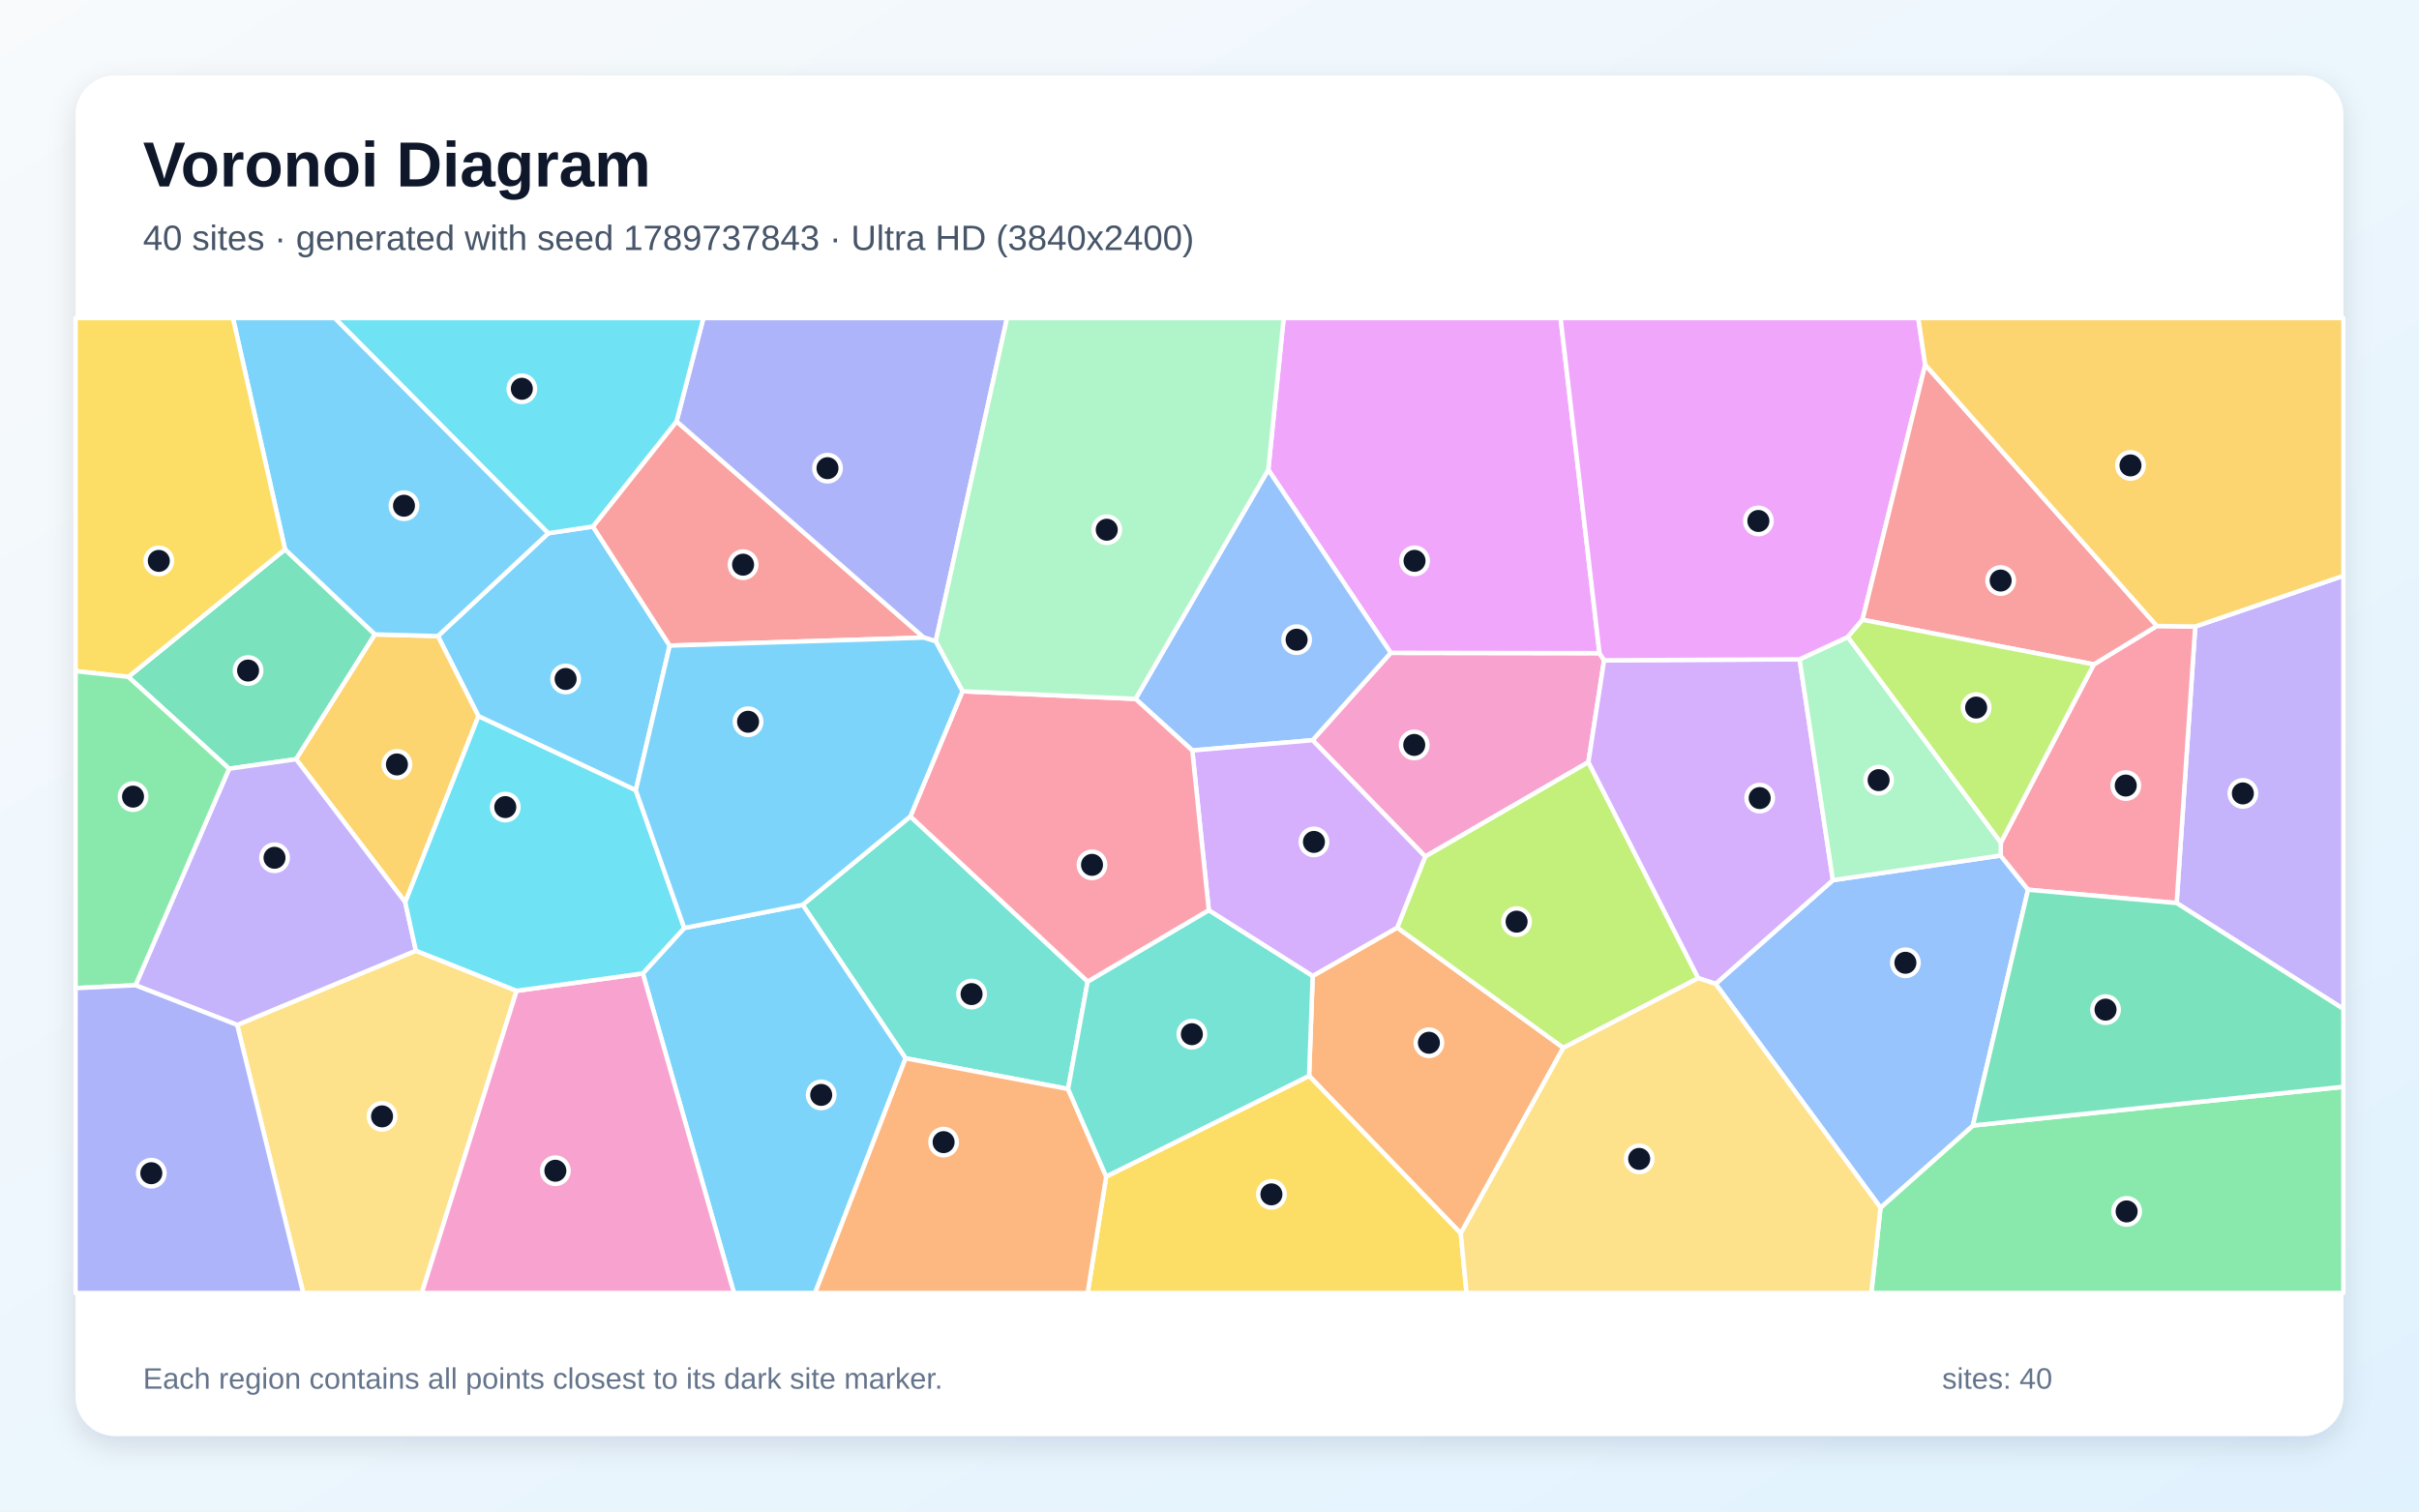
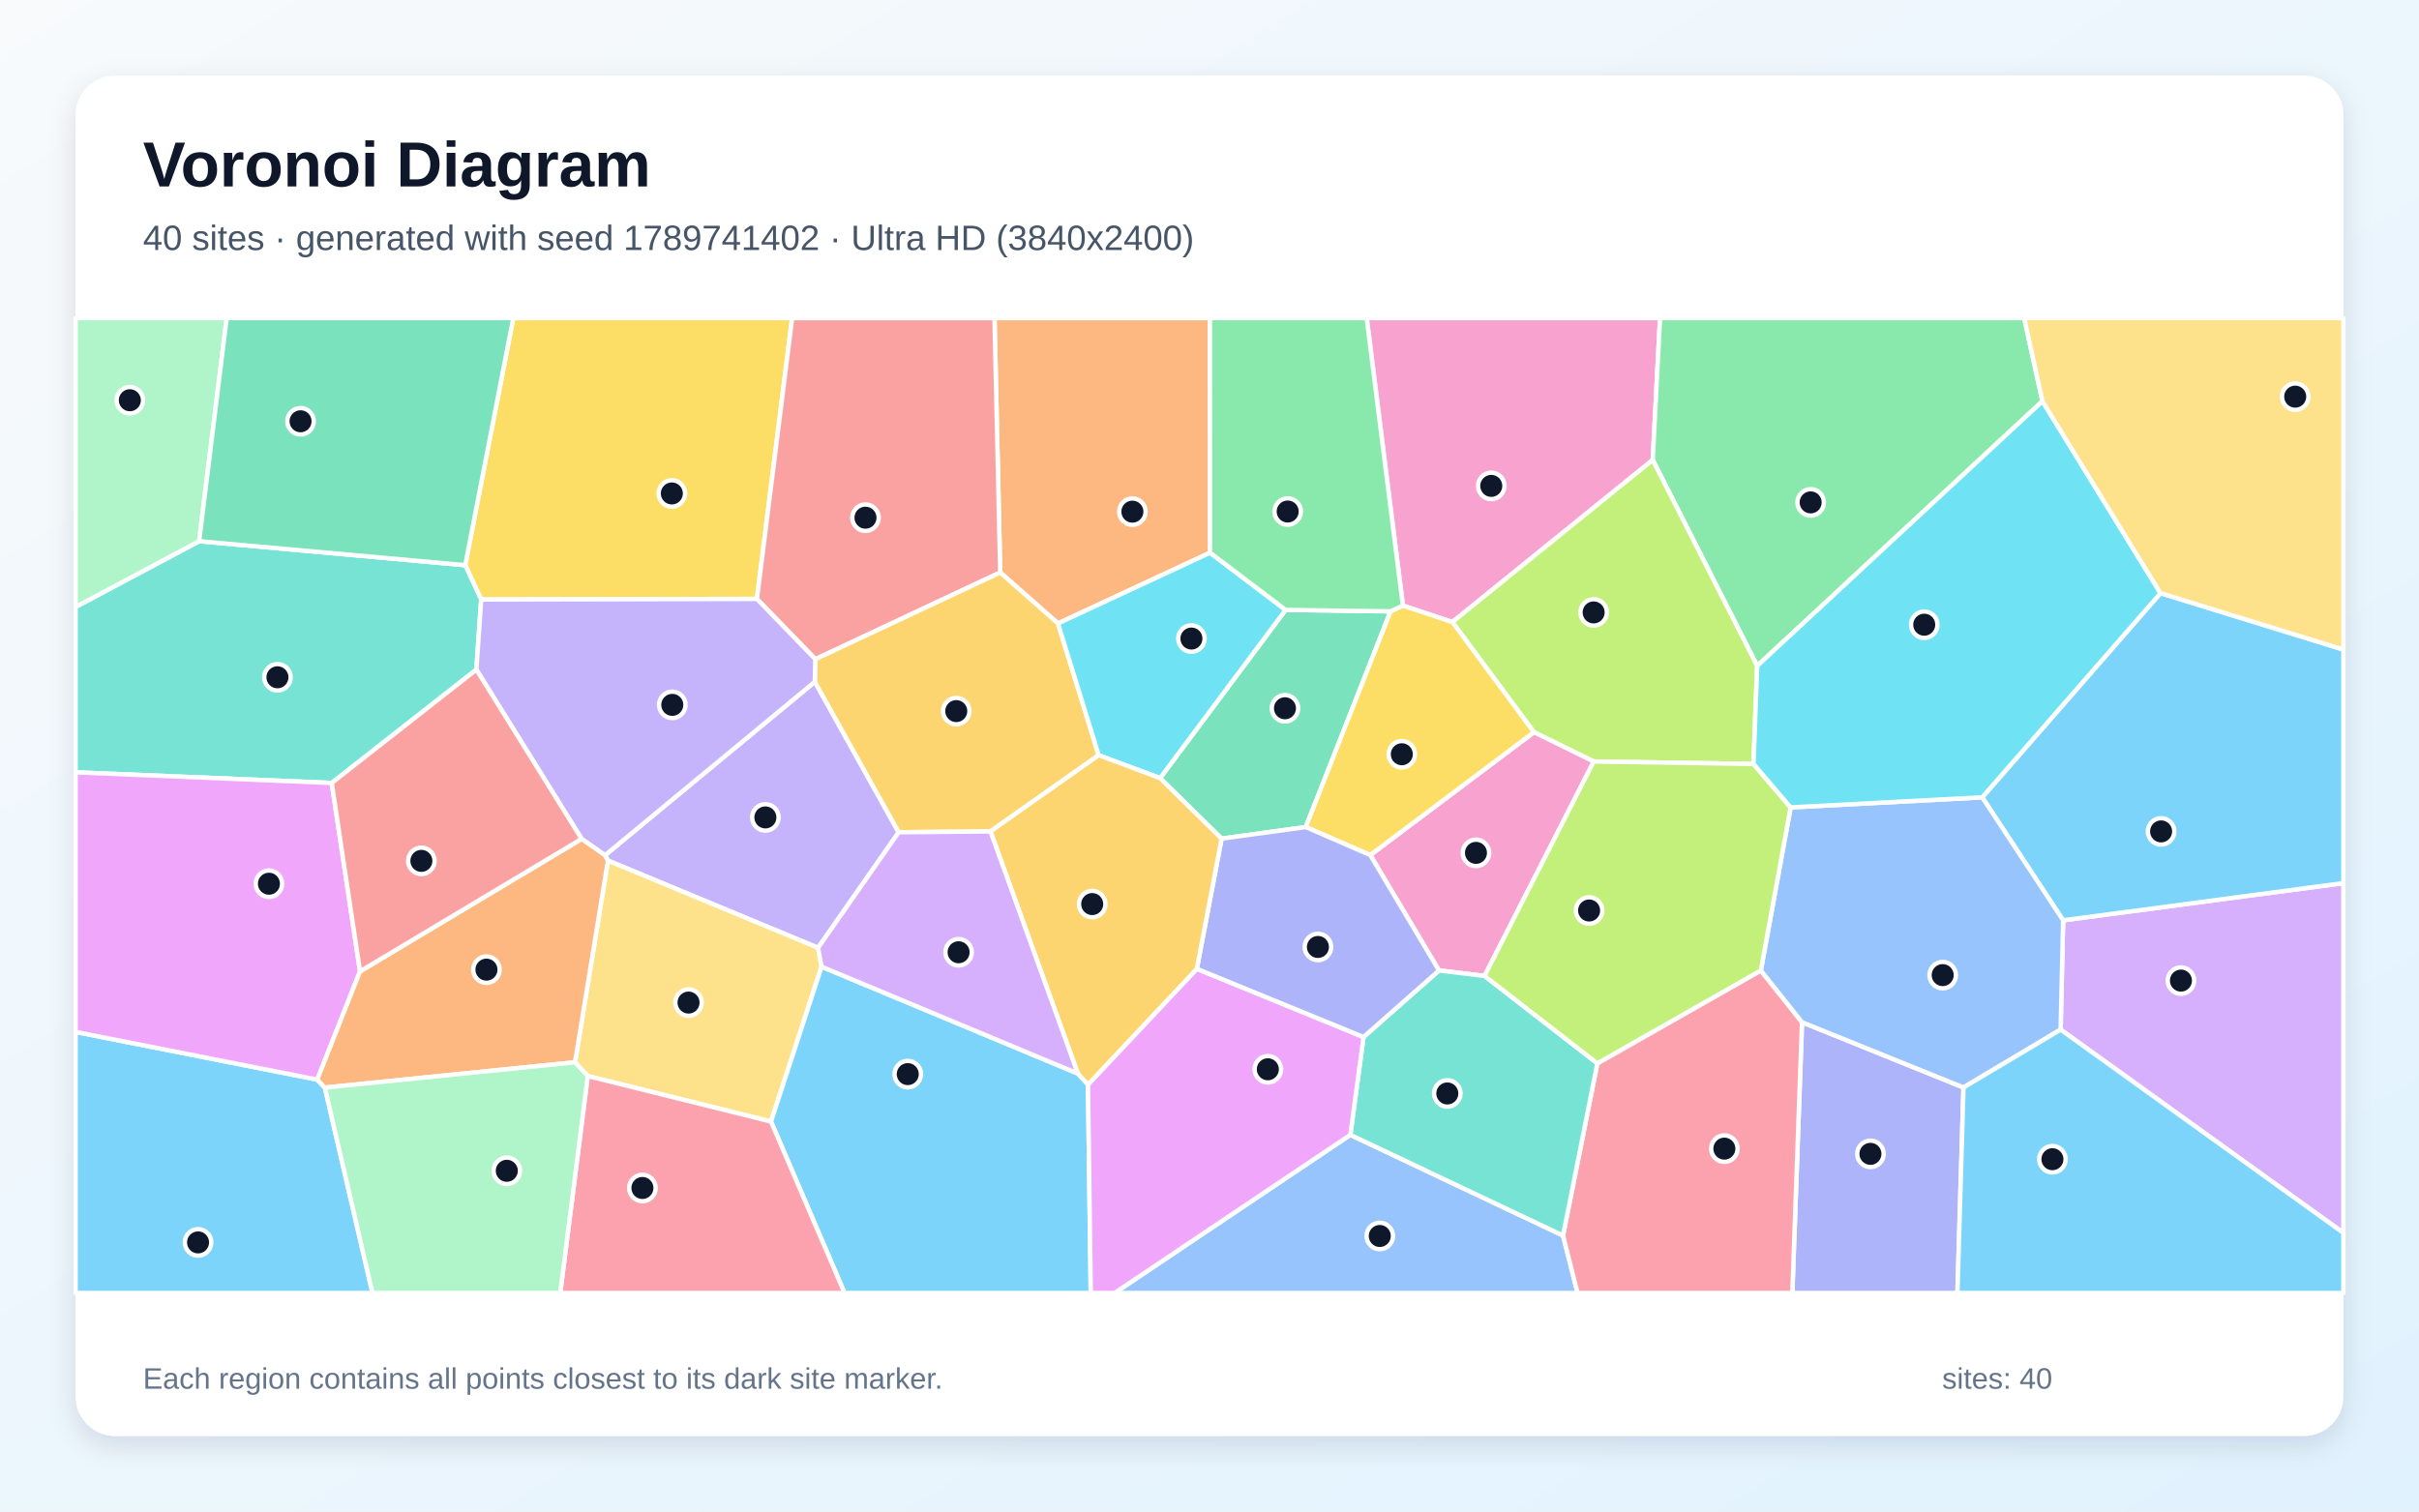
<svg xmlns="http://www.w3.org/2000/svg" width="3840" height="2400" viewBox="0 0 3840 2400" role="img" aria-labelledby="title description">
  <defs>
    <linearGradient id="background" x1="0" y1="0" x2="1" y2="1">
      <stop stop-color="#F8FAFC" />
      <stop offset="1" stop-color="#E0F2FE" />
    </linearGradient>
    <filter id="shadow" x="-5%" y="-5%" width="110%" height="110%">
      <feDropShadow dx="0" dy="15" stdDeviation="22" flood-color="#0F172A" flood-opacity=".12" />
    </filter>
  </defs>
  <rect width="3840" height="2400" fill="url(#background)" />
  <rect x="120" y="120" width="3600" height="2160" rx="63" fill="#FFFFFF" filter="url(#shadow)" />
  <g font-family="Arial, sans-serif">
    <text x="227" y="296" font-size="101" font-weight="700" fill="#0F172A">Voronoi Diagram</text>
-     <text x="227" y="397" font-size="56" fill="#475569">40 sites · generated with seed 1789737843 · Ultra HD (3840x2400)</text>
+     <text x="227" y="397" font-size="56" fill="#475569">40 sites · generated with seed 1789741402 · Ultra HD (3840x2400)</text>
  </g>
  <g stroke="#FFFFFF" stroke-width="7" stroke-linejoin="round">
-     <polygon points="1009.3,1254.8 759.5,1137.2 695.1,1010.0 870.3,846.7 941.2,836.0 1063.1,1025.1" fill="#38BDF8" fill-opacity="0.65" />
-     <polygon points="3455.3,1433.9 3484.8,994.8 3720.0,914.2 3720.0,1602.0" fill="#A78BFA" fill-opacity="0.65" />
-     <polygon points="2083.6,1175.3 2207.7,1036.6 2539.1,1037.1 2546.4,1048.4 2521.5,1210.1 2262.4,1360.1" fill="#F472B6" fill-opacity="0.65" />
-     <polygon points="2318.9,1958.4 2078.1,1708.3 2083.8,1549.6 2218.0,1472.8 2481.7,1663.7" fill="#FB923C" fill-opacity="0.65" />
-     <polygon points="1756.0,1868.1 2078.1,1708.3 2318.9,1958.4 2328.0,2053.0 1726.5,2053.0" fill="#FACC15" fill-opacity="0.65" />
-     <polygon points="2985.2,1917.5 3131.8,1787.1 3720.0,1725.6 3720.0,2053.0 2970.6,2053.0" fill="#4ADE80" fill-opacity="0.65" />
-     <polygon points="1445.2,1296.3 1726.6,1558.5 1695.5,1729.1 1437.6,1680.4 1274.2,1436.7" fill="#2DD4BF" fill-opacity="0.65" />
-     <polygon points="2723.4,1562.2 2909.6,1397.5 3175.8,1358.4 3219.4,1412.7 3131.8,1787.1 2985.2,1917.5" fill="#60A5FA" fill-opacity="0.65" />
-     <polygon points="2539.1,1037.1 2207.7,1036.6 2013.3,745.9 2037.7,505.0 2477.3,505.0" fill="#E879F9" fill-opacity="0.65" />
-     <polygon points="203.7,1074.7 452.5,872.3 595.2,1007.3 470.1,1205.5 363.7,1220.6" fill="#34D399" fill-opacity="0.65" />
-     <polygon points="1074.0,669.0 1466.6,1012.4 1063.1,1025.1 941.2,836.0" fill="#F87171" fill-opacity="0.65" />
-     <polygon points="1485.4,1018.3 1466.6,1012.4 1074.0,669.0 1116.6,505.0 1598.6,505.0" fill="#818CF8" fill-opacity="0.65" />
-     <polygon points="643.3,1432.6 470.1,1205.5 595.2,1007.3 695.1,1010.0 759.5,1137.2" fill="#FBBF24" fill-opacity="0.65" />
-     <polygon points="2695.9,1553.1 2481.7,1663.7 2218.0,1472.8 2262.4,1360.1 2521.5,1210.1" fill="#A3E635" fill-opacity="0.65" />
-     <polygon points="2856.7,1046.9 2909.6,1397.5 2723.4,1562.2 2695.9,1553.1 2521.5,1210.1 2546.4,1048.4" fill="#C084FC" fill-opacity="0.65" />
-     <polygon points="3219.4,1412.7 3175.8,1358.4 3176.2,1337.9 3323.8,1054.9 3423.9,993.9 3484.8,994.8 3455.3,1433.9" fill="#FB7185" fill-opacity="0.65" />
-     <polygon points="1074.0,669.0 941.2,836.0 870.3,846.7 531.3,505.0 1116.6,505.0" fill="#22D3EE" fill-opacity="0.65" />
-     <polygon points="2933.3,1011.4 3176.2,1337.9 3175.8,1358.4 2909.6,1397.5 2856.7,1046.9" fill="#86EFAC" fill-opacity="0.65" />
-     <polygon points="376.5,1627.4 660.2,1509.5 820.1,1573.2 669.6,2053.0 481.3,2053.0" fill="#FCD34D" fill-opacity="0.65" />
-     <polygon points="1020.4,1545.6 1086.2,1473.5 1274.2,1436.7 1437.6,1680.4 1293.9,2053.0 1165.1,2053.0" fill="#38BDF8" fill-opacity="0.65" />
-     <polygon points="870.3,846.7 695.1,1010.0 595.2,1007.3 452.5,872.3 369.8,505.0 531.3,505.0" fill="#38BDF8" fill-opacity="0.65" />
-     <polygon points="660.2,1509.5 376.5,1627.4 215.1,1564.4 363.7,1220.6 470.1,1205.5 643.3,1432.6" fill="#A78BFA" fill-opacity="0.65" />
-     <polygon points="820.1,1573.2 1020.4,1545.6 1165.1,2053.0 669.6,2053.0" fill="#F472B6" fill-opacity="0.65" />
-     <polygon points="1437.6,1680.4 1695.5,1729.1 1756.0,1868.1 1726.5,2053.0 1293.9,2053.0" fill="#FB923C" fill-opacity="0.65" />
-     <polygon points="452.5,872.3 203.7,1074.7 120.0,1065.6 120.0,505.0 369.8,505.0" fill="#FACC15" fill-opacity="0.65" />
-     <polygon points="215.1,1564.4 120.0,1569.0 120.0,1065.6 203.7,1074.7 363.7,1220.6" fill="#4ADE80" fill-opacity="0.65" />
-     <polygon points="1695.5,1729.1 1726.6,1558.5 1918.9,1445.1 2083.8,1549.6 2078.1,1708.3 1756.0,1868.1" fill="#2DD4BF" fill-opacity="0.65" />
-     <polygon points="2013.3,745.9 2207.7,1036.6 2083.6,1175.3 1892.7,1191.6 1802.6,1109.7" fill="#60A5FA" fill-opacity="0.65" />
-     <polygon points="3056.2,579.2 2956.6,984.1 2933.3,1011.4 2856.7,1046.9 2546.4,1048.4 2539.1,1037.1 2477.3,505.0 3045.1,505.0" fill="#E879F9" fill-opacity="0.65" />
-     <polygon points="3131.8,1787.1 3219.4,1412.7 3455.3,1433.9 3720.0,1602.0 3720.0,1725.6" fill="#34D399" fill-opacity="0.65" />
-     <polygon points="3423.9,993.9 3323.8,1054.9 2956.6,984.1 3056.2,579.2" fill="#F87171" fill-opacity="0.65" />
-     <polygon points="120.0,1569.0 215.1,1564.4 376.5,1627.4 481.3,2053.0 120.0,2053.0" fill="#818CF8" fill-opacity="0.65" />
-     <polygon points="3484.8,994.8 3423.9,993.9 3056.2,579.2 3045.1,505.0 3720.0,505.0 3720.0,914.2" fill="#FBBF24" fill-opacity="0.65" />
-     <polygon points="3323.8,1054.9 3176.2,1337.9 2933.3,1011.4 2956.6,984.1" fill="#A3E635" fill-opacity="0.65" />
-     <polygon points="2218.0,1472.8 2083.8,1549.6 1918.9,1445.1 1892.7,1191.6 2083.6,1175.3 2262.4,1360.1" fill="#C084FC" fill-opacity="0.65" />
-     <polygon points="1918.9,1445.1 1726.6,1558.5 1445.2,1296.3 1527.9,1097.6 1802.6,1109.7 1892.7,1191.6" fill="#FB7185" fill-opacity="0.65" />
-     <polygon points="1086.2,1473.5 1020.4,1545.6 820.1,1573.2 660.2,1509.5 643.3,1432.6 759.5,1137.2 1009.3,1254.8" fill="#22D3EE" fill-opacity="0.65" />
-     <polygon points="2013.3,745.9 1802.6,1109.7 1527.9,1097.6 1485.4,1018.3 1598.6,505.0 2037.7,505.0" fill="#86EFAC" fill-opacity="0.65" />
-     <polygon points="2318.9,1958.4 2481.7,1663.7 2695.9,1553.1 2723.4,1562.2 2985.2,1917.5 2970.6,2053.0 2328.0,2053.0" fill="#FCD34D" fill-opacity="0.65" />
-     <polygon points="1485.4,1018.3 1527.9,1097.6 1445.2,1296.3 1274.2,1436.7 1086.2,1473.5 1009.3,1254.8 1063.1,1025.1 1466.6,1012.4" fill="#38BDF8" fill-opacity="0.65" />
+     <polygon points="120.0,1638.5 503.6,1714.2 515.7,1726.9 591.3,2053.0 120.0,2053.0" fill="#38BDF8" fill-opacity="0.65" />
+     <polygon points="1298.6,1504.9 965.1,1366.5 960.4,1358.0 1293.5,1082.5 1426.6,1321.5" fill="#A78BFA" fill-opacity="0.65" />
+     <polygon points="2305.6,987.7 2227.0,961.5 2169.5,505.0 2635.2,505.0 2623.6,730.3" fill="#F472B6" fill-opacity="0.65" />
+     <polygon points="1920.9,877.6 1679.5,989.9 1587.8,909.0 1578.7,505.0 1920.7,505.0" fill="#FB923C" fill-opacity="0.65" />
+     <polygon points="1201.6,951.0 763.9,951.9 738.5,897.4 814.8,505.0 1257.5,505.0" fill="#FACC15" fill-opacity="0.65" />
+     <polygon points="3242.2,637.0 2789.4,1057.3 2623.6,730.3 2635.2,505.0 3213.3,505.0" fill="#4ADE80" fill-opacity="0.65" />
+     <polygon points="316.1,859.3 738.5,897.4 763.9,951.9 756.2,1063.2 526.6,1243.2 120.0,1226.3 120.0,963.7" fill="#2DD4BF" fill-opacity="0.65" />
+     <polygon points="2143.6,1801.9 2481.2,1961.8 2504.3,2053.0 1769.4,2053.0" fill="#60A5FA" fill-opacity="0.65" />
+     <polygon points="526.6,1243.2 571.5,1542.4 503.6,1714.2 120.0,1638.5 120.0,1226.3" fill="#E879F9" fill-opacity="0.65" />
+     <polygon points="2207.4,970.7 2072.8,1313.2 1939.2,1331.6 1841.5,1235.5 2040.8,968.4" fill="#34D399" fill-opacity="0.65" />
+     <polygon points="1587.8,909.0 1294.3,1046.7 1201.6,951.0 1257.5,505.0 1578.7,505.0" fill="#F87171" fill-opacity="0.65" />
+     <polygon points="2860.6,1623.1 3116.9,1726.7 3107.3,2053.0 2845.2,2053.0" fill="#818CF8" fill-opacity="0.65" />
+     <polygon points="1744.1,1199.1 1572.3,1320.1 1426.6,1321.5 1293.5,1082.5 1294.3,1046.7 1587.8,909.0 1679.5,989.9" fill="#FBBF24" fill-opacity="0.65" />
+     <polygon points="2783.6,1213.0 2530.0,1209.1 2435.0,1162.6 2305.6,987.7 2623.6,730.3 2789.4,1057.3" fill="#A3E635" fill-opacity="0.65" />
+     <polygon points="3271.1,1634.8 3275.1,1461.3 3720.0,1402.2 3720.0,1957.6" fill="#C084FC" fill-opacity="0.65" />
+     <polygon points="2481.2,1961.8 2535.7,1688.4 2795.2,1540.9 2860.6,1623.1 2845.2,2053.0 2504.3,2053.0" fill="#FB7185" fill-opacity="0.65" />
+     <polygon points="2040.8,968.4 1841.5,1235.5 1744.1,1199.1 1679.5,989.9 1920.9,877.6" fill="#22D3EE" fill-opacity="0.65" />
+     <polygon points="316.1,859.3 120.0,963.7 120.0,505.0 359.8,505.0" fill="#86EFAC" fill-opacity="0.65" />
+     <polygon points="933.0,1708.5 912.8,1686.7 965.1,1366.5 1298.6,1504.9 1304.2,1534.9 1223.9,1780.8" fill="#FCD34D" fill-opacity="0.65" />
+     <polygon points="1223.9,1780.8 1304.2,1534.9 1711.0,1704.6 1727.1,1722.0 1731.5,2053.0 1340.7,2053.0" fill="#38BDF8" fill-opacity="0.65" />
+     <polygon points="3275.1,1461.3 3146.6,1266.0 3429.6,941.8 3720.0,1031.4 3720.0,1402.2" fill="#38BDF8" fill-opacity="0.65" />
+     <polygon points="923.3,1332.0 756.2,1063.2 763.9,951.9 1201.6,951.0 1294.3,1046.7 1293.5,1082.5 960.4,1358.0" fill="#A78BFA" fill-opacity="0.65" />
+     <polygon points="2175.2,1357.7 2435.0,1162.6 2530.0,1209.1 2356.6,1549.6 2284.3,1540.9" fill="#F472B6" fill-opacity="0.65" />
+     <polygon points="515.7,1726.9 503.6,1714.2 571.5,1542.4 923.3,1332.0 960.4,1358.0 965.1,1366.5 912.8,1686.7" fill="#FB923C" fill-opacity="0.65" />
+     <polygon points="2435.0,1162.6 2175.2,1357.7 2072.8,1313.2 2207.4,970.7 2227.0,961.5 2305.6,987.7" fill="#FACC15" fill-opacity="0.65" />
+     <polygon points="2207.4,970.7 2040.8,968.4 1920.9,877.6 1920.7,505.0 2169.5,505.0 2227.0,961.5" fill="#4ADE80" fill-opacity="0.65" />
+     <polygon points="2164.5,1646.6 2284.3,1540.9 2356.6,1549.6 2535.7,1688.4 2481.2,1961.8 2143.6,1801.9" fill="#2DD4BF" fill-opacity="0.65" />
+     <polygon points="3146.6,1266.0 3275.1,1461.3 3271.1,1634.8 3116.9,1726.7 2860.6,1623.1 2795.2,1540.9 2842.5,1282.0" fill="#60A5FA" fill-opacity="0.65" />
+     <polygon points="1727.1,1722.0 1899.9,1538.3 2164.5,1646.6 2143.6,1801.9 1769.4,2053.0 1731.5,2053.0" fill="#E879F9" fill-opacity="0.65" />
+     <polygon points="738.5,897.4 316.1,859.3 359.8,505.0 814.8,505.0" fill="#34D399" fill-opacity="0.65" />
+     <polygon points="571.5,1542.4 526.6,1243.2 756.2,1063.2 923.3,1332.0" fill="#F87171" fill-opacity="0.65" />
+     <polygon points="2175.2,1357.7 2284.3,1540.9 2164.5,1646.6 1899.9,1538.3 1939.2,1331.6 2072.8,1313.2" fill="#818CF8" fill-opacity="0.65" />
+     <polygon points="1899.9,1538.3 1727.1,1722.0 1711.0,1704.6 1572.3,1320.1 1744.1,1199.1 1841.5,1235.5 1939.2,1331.6" fill="#FBBF24" fill-opacity="0.65" />
+     <polygon points="2842.5,1282.0 2795.2,1540.9 2535.7,1688.4 2356.6,1549.6 2530.0,1209.1 2783.6,1213.0" fill="#A3E635" fill-opacity="0.65" />
+     <polygon points="1711.0,1704.6 1304.2,1534.9 1298.6,1504.9 1426.6,1321.5 1572.3,1320.1" fill="#C084FC" fill-opacity="0.65" />
+     <polygon points="933.0,1708.5 1223.9,1780.8 1340.7,2053.0 889.3,2053.0" fill="#FB7185" fill-opacity="0.65" />
+     <polygon points="3429.6,941.8 3146.6,1266.0 2842.5,1282.0 2783.6,1213.0 2789.4,1057.3 3242.2,637.0" fill="#22D3EE" fill-opacity="0.65" />
+     <polygon points="515.7,1726.9 912.8,1686.7 933.0,1708.5 889.3,2053.0 591.3,2053.0" fill="#86EFAC" fill-opacity="0.65" />
+     <polygon points="3429.6,941.8 3242.2,637.0 3213.3,505.0 3720.0,505.0 3720.0,1031.4" fill="#FCD34D" fill-opacity="0.65" />
+     <polygon points="3116.9,1726.7 3271.1,1634.8 3720.0,1957.6 3720.0,2053.0 3107.3,2053.0" fill="#38BDF8" fill-opacity="0.65" />
  </g>
  <g>
-     <circle cx="897.9" cy="1078.1" r="21" fill="#0F172A" stroke="#FFFFFF" stroke-width="7" />
-     <circle cx="3560.4" cy="1259.8" r="21" fill="#0F172A" stroke="#FFFFFF" stroke-width="7" />
-     <circle cx="2245.0" cy="1182.8" r="21" fill="#0F172A" stroke="#FFFFFF" stroke-width="7" />
-     <circle cx="2268.3" cy="1655.7" r="21" fill="#0F172A" stroke="#FFFFFF" stroke-width="7" />
-     <circle cx="2018.3" cy="1896.4" r="21" fill="#0F172A" stroke="#FFFFFF" stroke-width="7" />
-     <circle cx="3375.9" cy="1923.5" r="21" fill="#0F172A" stroke="#FFFFFF" stroke-width="7" />
-     <circle cx="1542.3" cy="1578.4" r="21" fill="#0F172A" stroke="#FFFFFF" stroke-width="7" />
-     <circle cx="3024.7" cy="1528.7" r="21" fill="#0F172A" stroke="#FFFFFF" stroke-width="7" />
-     <circle cx="2245.5" cy="890.5" r="21" fill="#0F172A" stroke="#FFFFFF" stroke-width="7" />
-     <circle cx="393.8" cy="1064.7" r="21" fill="#0F172A" stroke="#FFFFFF" stroke-width="7" />
-     <circle cx="1179.6" cy="896.6" r="21" fill="#0F172A" stroke="#FFFFFF" stroke-width="7" />
-     <circle cx="1313.6" cy="743.4" r="21" fill="#0F172A" stroke="#FFFFFF" stroke-width="7" />
-     <circle cx="630.1" cy="1213.8" r="21" fill="#0F172A" stroke="#FFFFFF" stroke-width="7" />
-     <circle cx="2407.5" cy="1463.4" r="21" fill="#0F172A" stroke="#FFFFFF" stroke-width="7" />
-     <circle cx="2793.4" cy="1267.2" r="21" fill="#0F172A" stroke="#FFFFFF" stroke-width="7" />
-     <circle cx="3374.5" cy="1247.3" r="21" fill="#0F172A" stroke="#FFFFFF" stroke-width="7" />
-     <circle cx="828.4" cy="617.3" r="21" fill="#0F172A" stroke="#FFFFFF" stroke-width="7" />
-     <circle cx="2982.2" cy="1238.7" r="21" fill="#0F172A" stroke="#FFFFFF" stroke-width="7" />
-     <circle cx="606.5" cy="1772.6" r="21" fill="#0F172A" stroke="#FFFFFF" stroke-width="7" />
-     <circle cx="1303.6" cy="1738.5" r="21" fill="#0F172A" stroke="#FFFFFF" stroke-width="7" />
-     <circle cx="641.3" cy="803.0" r="21" fill="#0F172A" stroke="#FFFFFF" stroke-width="7" />
-     <circle cx="435.8" cy="1362.0" r="21" fill="#0F172A" stroke="#FFFFFF" stroke-width="7" />
-     <circle cx="881.6" cy="1858.9" r="21" fill="#0F172A" stroke="#FFFFFF" stroke-width="7" />
-     <circle cx="1497.9" cy="1813.5" r="21" fill="#0F172A" stroke="#FFFFFF" stroke-width="7" />
-     <circle cx="252.1" cy="890.6" r="21" fill="#0F172A" stroke="#FFFFFF" stroke-width="7" />
-     <circle cx="211.2" cy="1264.9" r="21" fill="#0F172A" stroke="#FFFFFF" stroke-width="7" />
-     <circle cx="1892.0" cy="1642.1" r="21" fill="#0F172A" stroke="#FFFFFF" stroke-width="7" />
-     <circle cx="2058.3" cy="1015.7" r="21" fill="#0F172A" stroke="#FFFFFF" stroke-width="7" />
-     <circle cx="2791.3" cy="827.2" r="21" fill="#0F172A" stroke="#FFFFFF" stroke-width="7" />
-     <circle cx="3342.4" cy="1603.1" r="21" fill="#0F172A" stroke="#FFFFFF" stroke-width="7" />
-     <circle cx="3175.9" cy="921.8" r="21" fill="#0F172A" stroke="#FFFFFF" stroke-width="7" />
-     <circle cx="240.2" cy="1862.8" r="21" fill="#0F172A" stroke="#FFFFFF" stroke-width="7" />
-     <circle cx="3382.0" cy="739.0" r="21" fill="#0F172A" stroke="#FFFFFF" stroke-width="7" />
-     <circle cx="3137.0" cy="1123.5" r="21" fill="#0F172A" stroke="#FFFFFF" stroke-width="7" />
-     <circle cx="2085.8" cy="1336.8" r="21" fill="#0F172A" stroke="#FFFFFF" stroke-width="7" />
-     <circle cx="1733.5" cy="1373.2" r="21" fill="#0F172A" stroke="#FFFFFF" stroke-width="7" />
-     <circle cx="802.1" cy="1281.5" r="21" fill="#0F172A" stroke="#FFFFFF" stroke-width="7" />
-     <circle cx="1756.9" cy="841.1" r="21" fill="#0F172A" stroke="#FFFFFF" stroke-width="7" />
-     <circle cx="2602.1" cy="1840.1" r="21" fill="#0F172A" stroke="#FFFFFF" stroke-width="7" />
-     <circle cx="1187.5" cy="1146.0" r="21" fill="#0F172A" stroke="#FFFFFF" stroke-width="7" />
+     <circle cx="314.4" cy="1972.7" r="21" fill="#0F172A" stroke="#FFFFFF" stroke-width="7" />
+     <circle cx="1215.0" cy="1297.9" r="21" fill="#0F172A" stroke="#FFFFFF" stroke-width="7" />
+     <circle cx="2367.3" cy="771.5" r="21" fill="#0F172A" stroke="#FFFFFF" stroke-width="7" />
+     <circle cx="1797.6" cy="812.4" r="21" fill="#0F172A" stroke="#FFFFFF" stroke-width="7" />
+     <circle cx="1066.5" cy="783.5" r="21" fill="#0F172A" stroke="#FFFFFF" stroke-width="7" />
+     <circle cx="2874.3" cy="797.7" r="21" fill="#0F172A" stroke="#FFFFFF" stroke-width="7" />
+     <circle cx="440.4" cy="1075.4" r="21" fill="#0F172A" stroke="#FFFFFF" stroke-width="7" />
+     <circle cx="2190.3" cy="1962.5" r="21" fill="#0F172A" stroke="#FFFFFF" stroke-width="7" />
+     <circle cx="426.9" cy="1403.2" r="21" fill="#0F172A" stroke="#FFFFFF" stroke-width="7" />
+     <circle cx="2039.8" cy="1124.6" r="21" fill="#0F172A" stroke="#FFFFFF" stroke-width="7" />
+     <circle cx="1373.9" cy="822.0" r="21" fill="#0F172A" stroke="#FFFFFF" stroke-width="7" />
+     <circle cx="2969.2" cy="1832.1" r="21" fill="#0F172A" stroke="#FFFFFF" stroke-width="7" />
+     <circle cx="1518.0" cy="1129.1" r="21" fill="#0F172A" stroke="#FFFFFF" stroke-width="7" />
+     <circle cx="2529.8" cy="972.4" r="21" fill="#0F172A" stroke="#FFFFFF" stroke-width="7" />
+     <circle cx="3462.1" cy="1557.0" r="21" fill="#0F172A" stroke="#FFFFFF" stroke-width="7" />
+     <circle cx="2737.3" cy="1823.8" r="21" fill="#0F172A" stroke="#FFFFFF" stroke-width="7" />
+     <circle cx="1891.3" cy="1013.9" r="21" fill="#0F172A" stroke="#FFFFFF" stroke-width="7" />
+     <circle cx="206.1" cy="635.5" r="21" fill="#0F172A" stroke="#FFFFFF" stroke-width="7" />
+     <circle cx="1093.0" cy="1591.9" r="21" fill="#0F172A" stroke="#FFFFFF" stroke-width="7" />
+     <circle cx="1441.0" cy="1705.5" r="21" fill="#0F172A" stroke="#FFFFFF" stroke-width="7" />
+     <circle cx="3430.6" cy="1320.1" r="21" fill="#0F172A" stroke="#FFFFFF" stroke-width="7" />
+     <circle cx="1067.2" cy="1119.2" r="21" fill="#0F172A" stroke="#FFFFFF" stroke-width="7" />
+     <circle cx="2343.0" cy="1354.2" r="21" fill="#0F172A" stroke="#FFFFFF" stroke-width="7" />
+     <circle cx="772.2" cy="1539.6" r="21" fill="#0F172A" stroke="#FFFFFF" stroke-width="7" />
+     <circle cx="2225.3" cy="1197.6" r="21" fill="#0F172A" stroke="#FFFFFF" stroke-width="7" />
+     <circle cx="2044.1" cy="812.2" r="21" fill="#0F172A" stroke="#FFFFFF" stroke-width="7" />
+     <circle cx="2297.5" cy="1736.2" r="21" fill="#0F172A" stroke="#FFFFFF" stroke-width="7" />
+     <circle cx="3083.9" cy="1548.3" r="21" fill="#0F172A" stroke="#FFFFFF" stroke-width="7" />
+     <circle cx="2012.6" cy="1697.8" r="21" fill="#0F172A" stroke="#FFFFFF" stroke-width="7" />
+     <circle cx="477.1" cy="668.9" r="21" fill="#0F172A" stroke="#FFFFFF" stroke-width="7" />
+     <circle cx="668.9" cy="1366.9" r="21" fill="#0F172A" stroke="#FFFFFF" stroke-width="7" />
+     <circle cx="2092.1" cy="1503.6" r="21" fill="#0F172A" stroke="#FFFFFF" stroke-width="7" />
+     <circle cx="1733.8" cy="1435.5" r="21" fill="#0F172A" stroke="#FFFFFF" stroke-width="7" />
+     <circle cx="2522.6" cy="1445.7" r="21" fill="#0F172A" stroke="#FFFFFF" stroke-width="7" />
+     <circle cx="1521.7" cy="1512.0" r="21" fill="#0F172A" stroke="#FFFFFF" stroke-width="7" />
+     <circle cx="1019.8" cy="1886.3" r="21" fill="#0F172A" stroke="#FFFFFF" stroke-width="7" />
+     <circle cx="3054.6" cy="991.9" r="21" fill="#0F172A" stroke="#FFFFFF" stroke-width="7" />
+     <circle cx="804.5" cy="1859.0" r="21" fill="#0F172A" stroke="#FFFFFF" stroke-width="7" />
+     <circle cx="3643.5" cy="629.8" r="21" fill="#0F172A" stroke="#FFFFFF" stroke-width="7" />
+     <circle cx="3258.1" cy="1840.6" r="21" fill="#0F172A" stroke="#FFFFFF" stroke-width="7" />
  </g>
  <g font-family="Arial, sans-serif" font-size="47" fill="#64748B">
    <text x="227" y="2205">Each region contains all points closest to its dark site marker.</text>
    <text x="3083" y="2205">sites: 40</text>
  </g>
</svg>
